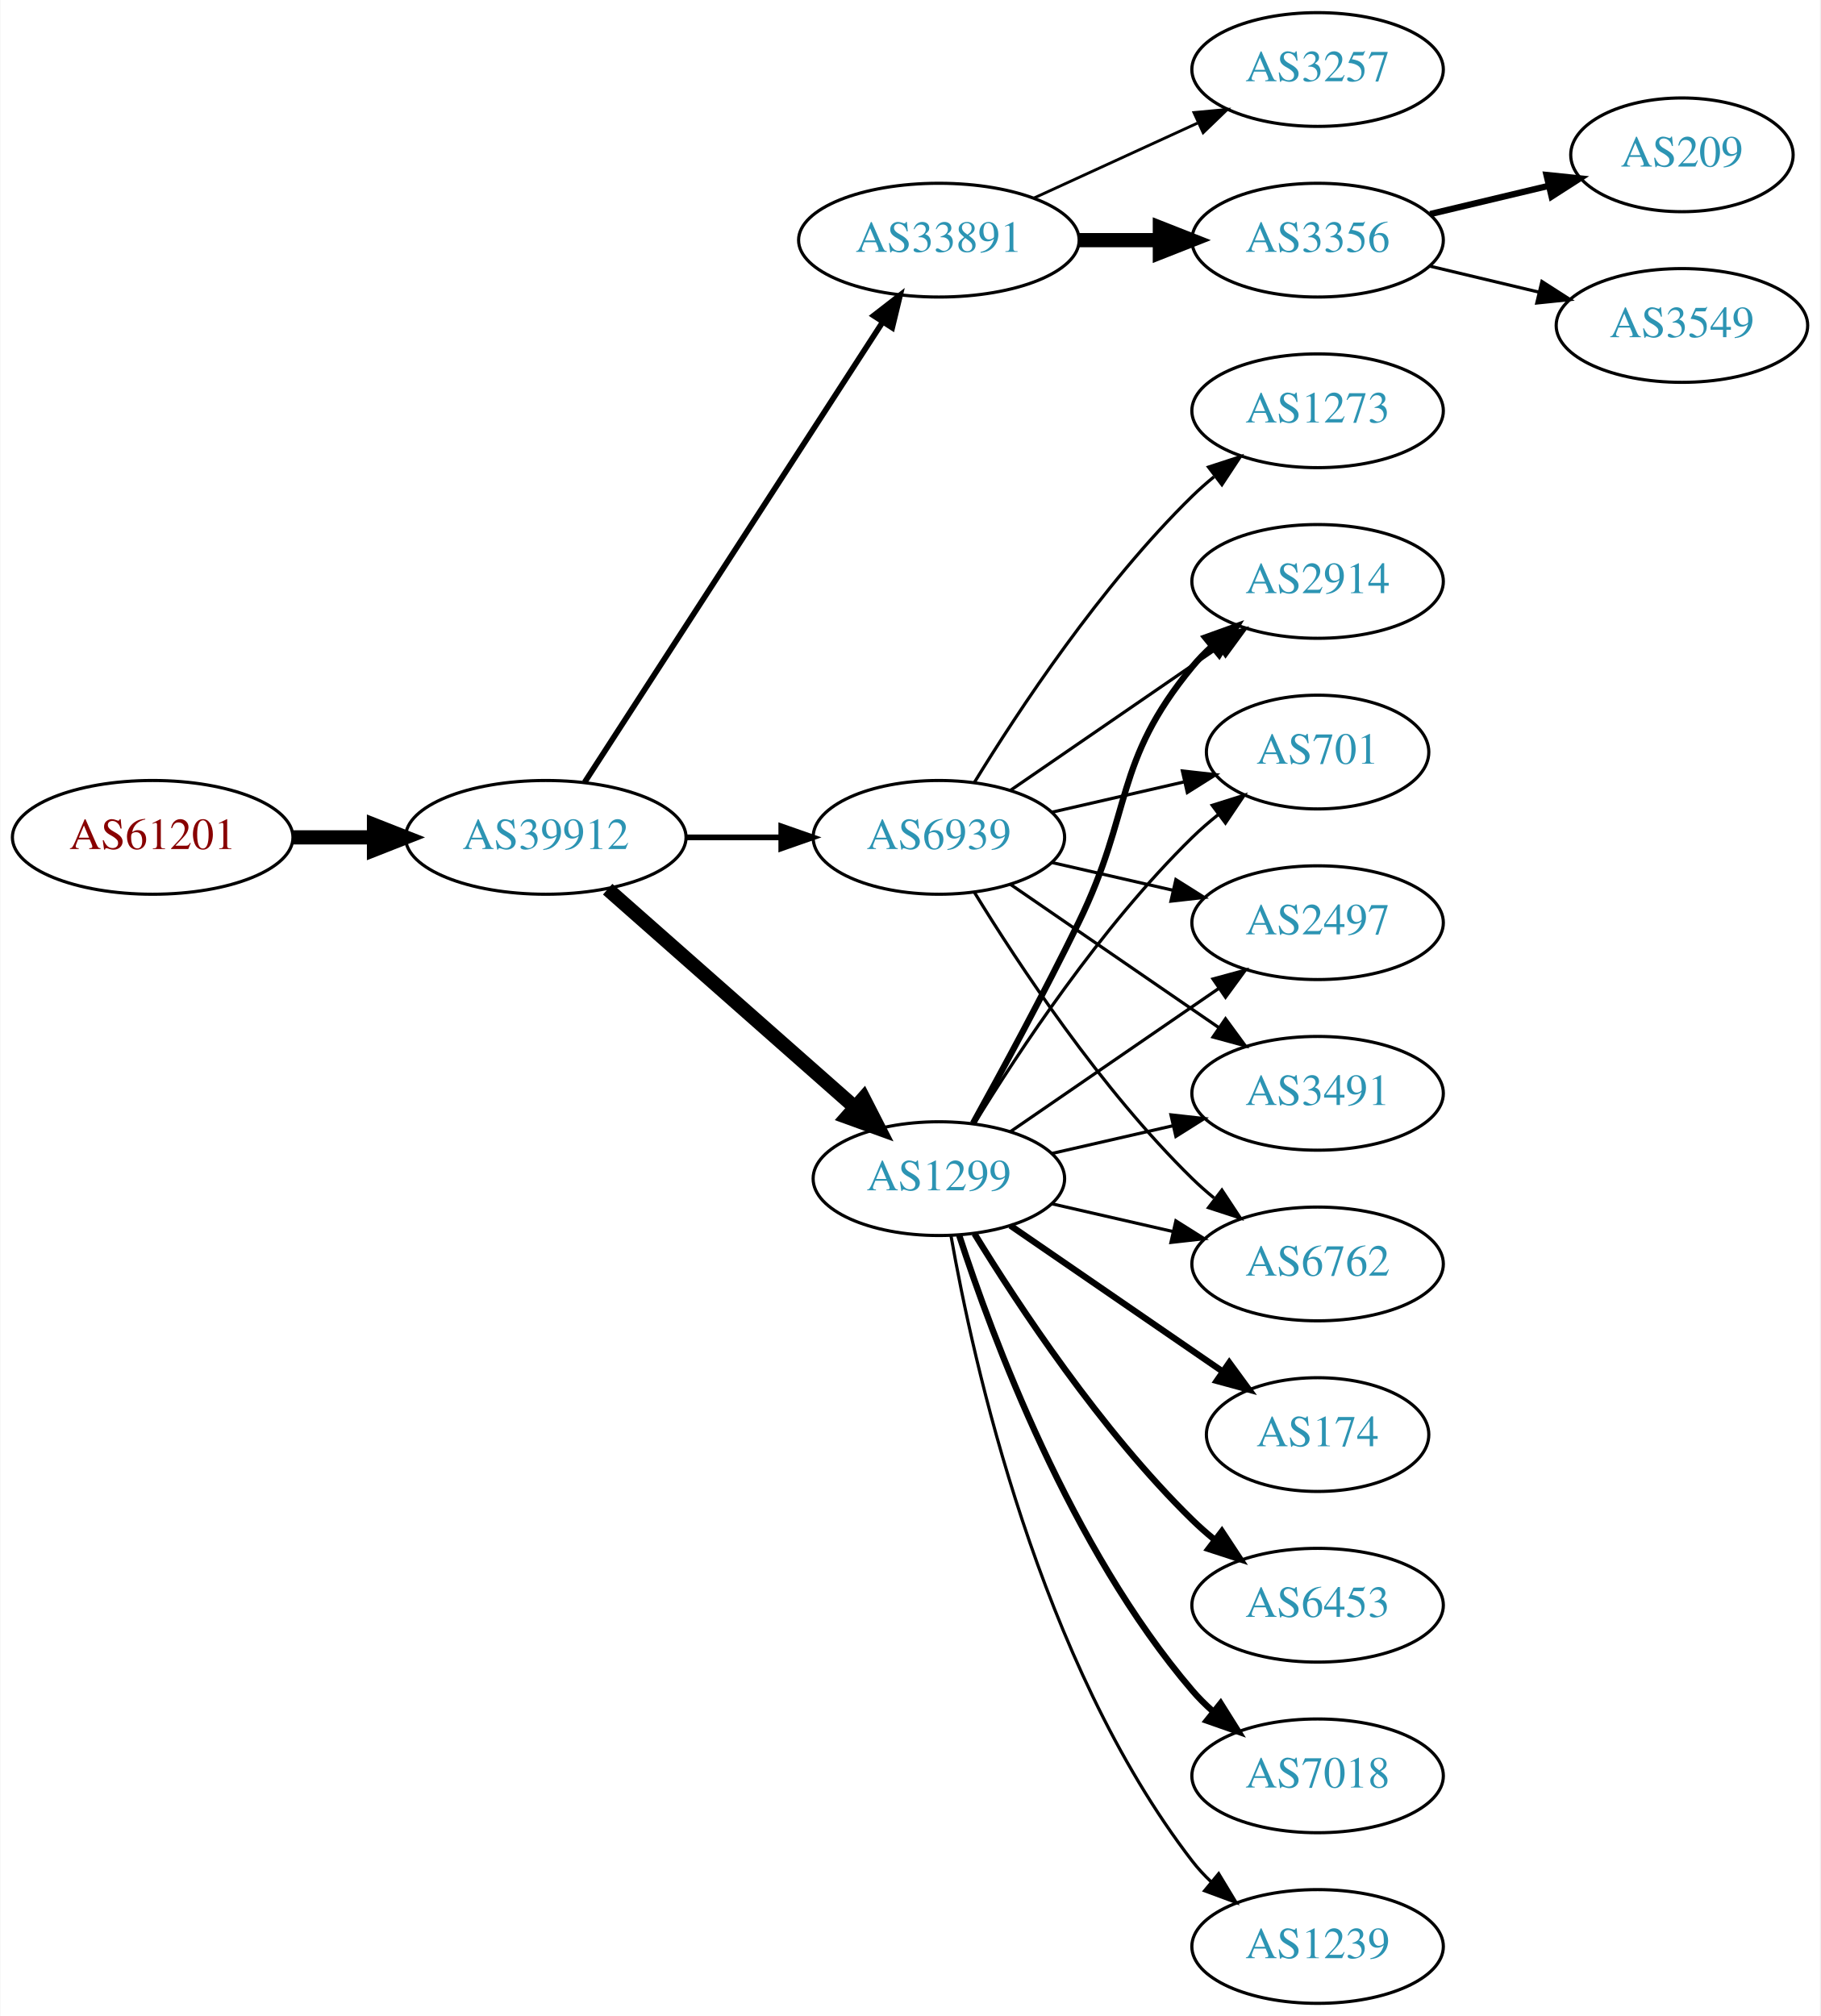
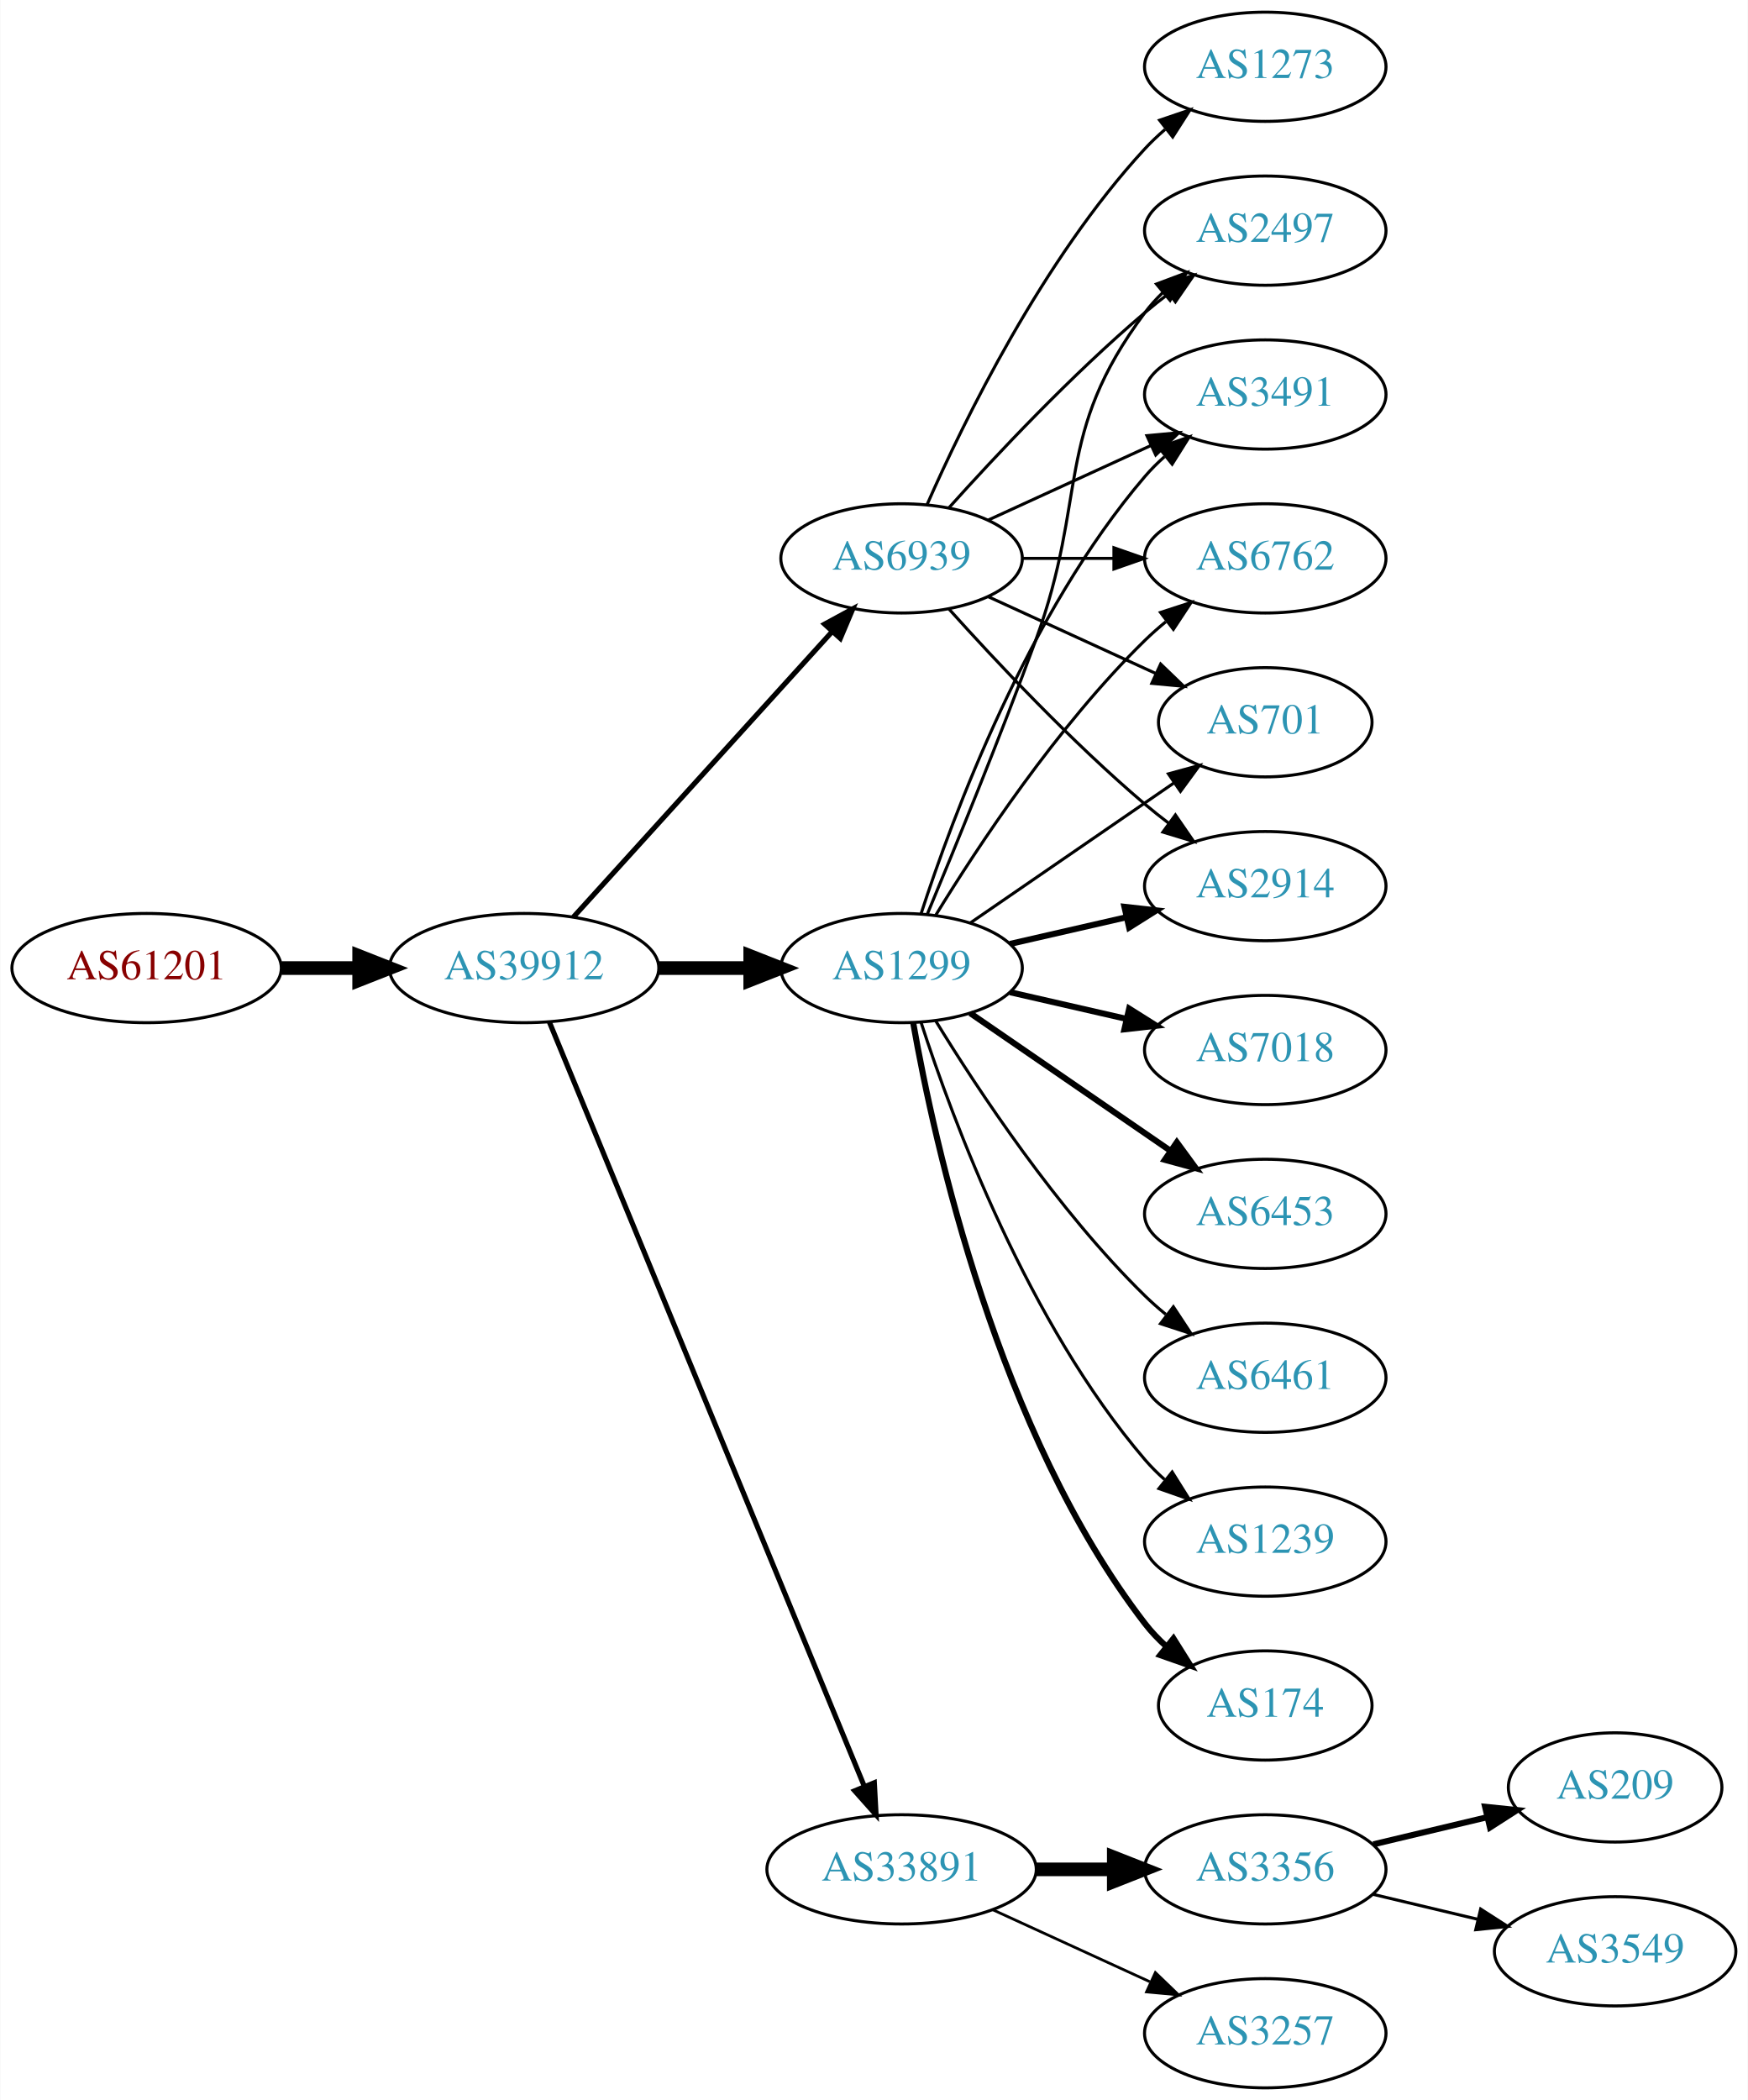
- <svg xmlns="http://www.w3.org/2000/svg" xmlns:xlink="http://www.w3.org/1999/xlink" width="576pt" height="638pt" viewBox="0.00 0.00 575.76 638.00">
-   <g id="graph0" class="graph" transform="scale(1 1) rotate(0) translate(4 634)">
-     <polygon fill="white" stroke="none" points="-4,4 -4,-634 571.762,-634 571.762,4 -4,4" />
+ <svg xmlns="http://www.w3.org/2000/svg" xmlns:xlink="http://www.w3.org/1999/xlink" width="576pt" height="692pt" viewBox="0.00 0.00 575.76 692.00">
+   <g id="graph0" class="graph" transform="scale(1 1) rotate(0) translate(4 688)">
+     <polygon fill="white" stroke="none" points="-4,4 -4,-688 571.762,-688 571.762,4 -4,4" />
    <g id="node1" class="node">
      <g id="a_node1">
        <a xlink:href="/asn/61201" xlink:title="AS61201 ~ HTBLA-KLU-AS [AT]">
          <ellipse fill="#ffffff" stroke="black" cx="44.196" cy="-369" rx="44.393" ry="18" />
          <text text-anchor="middle" x="44.196" y="-365.3" font-family="Times,serif" font-size="14.00" fill="#880000">AS61201</text>
        </a>
      </g>
    </g>
    <g id="node2" class="node">
      <g id="a_node2">
        <a xlink:href="/asn/39912" xlink:title="AS39912 ~ oja.at GmbH [AT]">
          <ellipse fill="#ffffff" stroke="black" cx="168.588" cy="-369" rx="44.393" ry="18" />
          <text text-anchor="middle" x="168.588" y="-365.3" font-family="Times,serif" font-size="14.00" fill="#2c94b3">AS39912</text>
        </a>
      </g>
    </g>
    <g id="edge1" class="edge">
      <path fill="none" stroke="black" stroke-width="4.5" d="M88.692,-369C96.898,-369 105.569,-369 114.041,-369" />
      <polygon fill="black" stroke="black" stroke-width="4.5" points="114.233,-372.938 124.233,-369 114.233,-365.063 114.233,-372.938" />
    </g>
    <g id="node3" class="node">
      <g id="a_node3">
-         <a xlink:href="/asn/33891" xlink:title="AS33891 ~ CORE-BACKBONE GMBH GLOBAL NETWORK [DE]">
-           <ellipse fill="#ffffff" stroke="black" cx="292.98" cy="-558" rx="44.393" ry="18" />
-           <text text-anchor="middle" x="292.98" y="-554.3" font-family="Times,serif" font-size="14.00" fill="#2c94b3">AS33891</text>
+         <a xlink:href="/asn/1299" xlink:title="AS1299 ~ Telia Carrier [EU]">
+           <ellipse fill="#ffffff" stroke="black" cx="292.98" cy="-369" rx="39.794" ry="18" />
+           <text text-anchor="middle" x="292.98" y="-365.3" font-family="Times,serif" font-size="14.00" fill="#2c94b3">AS1299</text>
        </a>
      </g>
    </g>
    <g id="edge2" class="edge">
-       <path fill="none" stroke="black" stroke-width="1.8" d="M180.883,-386.442C202.469,-419.775 249.685,-492.686 275.056,-531.866" />
-       <polygon fill="black" stroke="black" stroke-width="1.8" points="272.339,-534.109 280.713,-540.6 278.215,-530.304 272.339,-534.109" />
+       <path fill="none" stroke="black" stroke-width="4.5" d="M213.084,-369C222.773,-369 233.11,-369 243.002,-369" />
+       <polygon fill="black" stroke="black" stroke-width="4.5" points="243.105,-372.938 253.105,-369 243.105,-365.063 243.105,-372.938" />
    </g>
    <g id="node4" class="node">
      <g id="a_node4">
-         <a xlink:href="/asn/1299" xlink:title="AS1299 ~ Telia Carrier [EU]">
-           <ellipse fill="#ffffff" stroke="black" cx="292.98" cy="-261" rx="39.794" ry="18" />
-           <text text-anchor="middle" x="292.98" y="-257.3" font-family="Times,serif" font-size="14.00" fill="#2c94b3">AS1299</text>
+         <a xlink:href="/asn/33891" xlink:title="AS33891 ~ CORE-BACKBONE GMBH GLOBAL NETWORK [DE]">
+           <ellipse fill="#ffffff" stroke="black" cx="292.98" cy="-72" rx="44.393" ry="18" />
+           <text text-anchor="middle" x="292.98" y="-68.3" font-family="Times,serif" font-size="14.00" fill="#2c94b3">AS33891</text>
        </a>
      </g>
    </g>
    <g id="edge3" class="edge">
-       <path fill="none" stroke="black" stroke-width="4.5" d="M188.177,-352.597C208.994,-334.228 242.87,-304.335 266.23,-283.722" />
-       <polygon fill="black" stroke="black" stroke-width="4.5" points="269.123,-286.421 274.016,-276.852 263.912,-280.516 269.123,-286.421" />
+       <path fill="none" stroke="black" stroke-width="1.688" d="M176.878,-351.311C197.407,-301.493 255.821,-159.746 280.621,-99.564" />
+       <polygon fill="black" stroke="black" stroke-width="1.688" points="284,-100.551 284.574,-89.972 277.528,-97.884 284,-100.551" />
    </g>
    <g id="node5" class="node">
      <g id="a_node5">
        <a xlink:href="/asn/6939" xlink:title="AS6939 ~ Hurricane Electric LLC [US]">
-           <ellipse fill="#ffffff" stroke="black" cx="292.98" cy="-369" rx="39.794" ry="18" />
-           <text text-anchor="middle" x="292.98" y="-365.3" font-family="Times,serif" font-size="14.00" fill="#2c94b3">AS6939</text>
+           <ellipse fill="#ffffff" stroke="black" cx="292.98" cy="-504" rx="39.794" ry="18" />
+           <text text-anchor="middle" x="292.98" y="-500.3" font-family="Times,serif" font-size="14.00" fill="#2c94b3">AS6939</text>
        </a>
      </g>
    </g>
    <g id="edge4" class="edge">
-       <path fill="none" stroke="black" stroke-width="1.8" d="M213.084,-369C222.773,-369 233.11,-369 243.002,-369" />
-       <polygon fill="black" stroke="black" stroke-width="1.8" points="243.105,-372.5 253.105,-369 243.105,-365.5 243.105,-372.5" />
+       <path fill="none" stroke="black" stroke-width="1.688" d="M184.842,-385.825C206.305,-409.499 245.536,-452.771 270.104,-479.87" />
+       <polygon fill="black" stroke="black" stroke-width="1.688" points="267.609,-482.329 276.919,-487.387 272.795,-477.628 267.609,-482.329" />
    </g>
    <g id="node6" class="node">
      <g id="a_node6">
-         <a xlink:href="/asn/3257" xlink:title="AS3257 ~ GTT [DE]">
+         <a xlink:href="/asn/2497" xlink:title="AS2497 ~ Internet Initiative Japan Inc. [JP]">
          <ellipse fill="#ffffff" stroke="black" cx="412.823" cy="-612" rx="39.794" ry="18" />
-           <text text-anchor="middle" x="412.823" y="-608.3" font-family="Times,serif" font-size="14.00" fill="#2c94b3">AS3257</text>
+           <text text-anchor="middle" x="412.823" y="-608.3" font-family="Times,serif" font-size="14.00" fill="#2c94b3">AS2497</text>
        </a>
      </g>
    </g>
    <g id="edge5" class="edge">
-       <path fill="none" stroke="black" stroke-width="0.9" d="M323.11,-571.348C338.721,-578.502 358.119,-587.391 374.791,-595.03" />
-       <polygon fill="black" stroke="black" stroke-width="0.9" points="373.694,-598.378 384.243,-599.362 376.61,-592.014 373.694,-598.378" />
+       <path fill="none" stroke="black" d="M301.489,-386.839C310.373,-408.152 325.438,-444.954 337.176,-477 354.579,-524.51 342.905,-544.458 373.176,-585 374.921,-587.336 376.928,-589.545 379.092,-591.617" />
+       <polygon fill="black" stroke="black" points="376.969,-594.405 386.892,-598.118 381.451,-589.027 376.969,-594.405" />
    </g>
    <g id="node7" class="node">
      <g id="a_node7">
-         <a xlink:href="/asn/3356" xlink:title="AS3356 ~ Level 3 Parent, LLC [US]">
-           <ellipse fill="#ffffff" stroke="black" cx="412.823" cy="-558" rx="39.794" ry="18" />
-           <text text-anchor="middle" x="412.823" y="-554.3" font-family="Times,serif" font-size="14.00" fill="#2c94b3">AS3356</text>
+         <a xlink:href="/asn/174" xlink:title="AS174 ~ Cogent Communications [US]">
+           <ellipse fill="#ffffff" stroke="black" cx="412.823" cy="-126" rx="35.194" ry="18" />
+           <text text-anchor="middle" x="412.823" y="-122.3" font-family="Times,serif" font-size="14.00" fill="#2c94b3">AS174</text>
        </a>
      </g>
    </g>
    <g id="edge6" class="edge">
-       <path fill="none" stroke="black" stroke-width="4.5" d="M337.191,-558C345.504,-558 354.267,-558 362.749,-558" />
-       <polygon fill="black" stroke="black" stroke-width="4.5" points="362.908,-561.938 372.908,-558 362.908,-554.063 362.908,-561.938" />
+       <path fill="none" stroke="black" stroke-width="2" d="M296.798,-351.01C303.726,-311.565 324.683,-215.975 373.176,-153 375.224,-150.341 377.607,-147.842 380.165,-145.518" />
+       <polygon fill="black" stroke="black" stroke-width="2" points="382.578,-148.07 388.207,-139.094 378.209,-142.601 382.578,-148.07" />
    </g>
    <g id="node8" class="node">
      <g id="a_node8">
-         <a xlink:href="/asn/2497" xlink:title="AS2497 ~ Internet Initiative Japan Inc. [JP]">
-           <ellipse fill="#ffffff" stroke="black" cx="412.823" cy="-342" rx="39.794" ry="18" />
-           <text text-anchor="middle" x="412.823" y="-338.3" font-family="Times,serif" font-size="14.00" fill="#2c94b3">AS2497</text>
+         <a xlink:href="/asn/3491" xlink:title="AS3491 ~ PCCW Global, Inc. [US]">
+           <ellipse fill="#ffffff" stroke="black" cx="412.823" cy="-558" rx="39.794" ry="18" />
+           <text text-anchor="middle" x="412.823" y="-554.3" font-family="Times,serif" font-size="14.00" fill="#2c94b3">AS3491</text>
        </a>
      </g>
    </g>
    <g id="edge7" class="edge">
-       <path fill="none" stroke="black" d="M315.595,-275.857C334.083,-288.565 360.897,-306.995 381.526,-321.175" />
-       <polygon fill="black" stroke="black" points="379.723,-324.183 389.947,-326.963 383.688,-318.414 379.723,-324.183" />
+       <path fill="none" stroke="black" d="M299.428,-386.991C309.742,-418.816 334.604,-485.927 373.176,-531 375.122,-533.274 377.3,-535.449 379.605,-537.507" />
+       <polygon fill="black" stroke="black" points="377.775,-540.524 387.774,-544.027 382.142,-535.053 377.775,-540.524" />
    </g>
    <g id="node9" class="node">
      <g id="a_node9">
-         <a xlink:href="/asn/3491" xlink:title="AS3491 ~ PCCW Global, Inc. [US]">
-           <ellipse fill="#ffffff" stroke="black" cx="412.823" cy="-288" rx="39.794" ry="18" />
-           <text text-anchor="middle" x="412.823" y="-284.3" font-family="Times,serif" font-size="14.00" fill="#2c94b3">AS3491</text>
+         <a xlink:href="/asn/6762" xlink:title="AS6762 ~ TELECOM ITALIA SPARKLE S.p.A. [IT]">
+           <ellipse fill="#ffffff" stroke="black" cx="412.823" cy="-504" rx="39.794" ry="18" />
+           <text text-anchor="middle" x="412.823" y="-500.3" font-family="Times,serif" font-size="14.00" fill="#2c94b3">AS6762</text>
        </a>
      </g>
    </g>
    <g id="edge8" class="edge">
-       <path fill="none" stroke="black" d="M328.7,-268.955C340.7,-271.704 354.32,-274.825 367.013,-277.733" />
-       <polygon fill="black" stroke="black" points="366.415,-281.187 376.945,-280.009 367.979,-274.364 366.415,-281.187" />
+       <path fill="none" stroke="black" d="M304.246,-386.44C318.055,-408.991 344.243,-448.722 373.176,-477 375.317,-479.092 377.634,-481.137 380.034,-483.106" />
+       <polygon fill="black" stroke="black" points="378.301,-486.185 388.375,-489.464 382.544,-480.618 378.301,-486.185" />
    </g>
    <g id="node10" class="node">
      <g id="a_node10">
-         <a xlink:href="/asn/174" xlink:title="AS174 ~ Cogent Communications [US]">
-           <ellipse fill="#ffffff" stroke="black" cx="412.823" cy="-180" rx="35.194" ry="18" />
-           <text text-anchor="middle" x="412.823" y="-176.3" font-family="Times,serif" font-size="14.00" fill="#2c94b3">AS174</text>
+         <a xlink:href="/asn/701" xlink:title="AS701 ~ UUNET [US]">
+           <ellipse fill="#ffffff" stroke="black" cx="412.823" cy="-450" rx="35.194" ry="18" />
+           <text text-anchor="middle" x="412.823" y="-446.3" font-family="Times,serif" font-size="14.00" fill="#2c94b3">AS701</text>
        </a>
      </g>
    </g>
    <g id="edge9" class="edge">
-       <path fill="none" stroke="black" stroke-width="2" d="M315.595,-246.143C334.432,-233.195 361.912,-214.307 382.687,-200.027" />
-       <polygon fill="black" stroke="black" stroke-width="2" points="384.878,-202.768 391.136,-194.219 380.913,-196.999 384.878,-202.768" />
+       <path fill="none" stroke="black" d="M315.595,-383.857C334.432,-396.805 361.912,-415.693 382.687,-429.973" />
+       <polygon fill="black" stroke="black" points="380.913,-433.001 391.136,-435.781 384.878,-427.232 380.913,-433.001" />
    </g>
    <g id="node11" class="node">
      <g id="a_node11">
-         <a xlink:href="/asn/6453" xlink:title="AS6453 ~ TATA COMMUNICATIONS (AMERICA) INC [US]">
-           <ellipse fill="#ffffff" stroke="black" cx="412.823" cy="-126" rx="39.794" ry="18" />
-           <text text-anchor="middle" x="412.823" y="-122.3" font-family="Times,serif" font-size="14.00" fill="#2c94b3">AS6453</text>
+         <a xlink:href="/asn/7018" xlink:title="AS7018 ~ AT&amp;T Services, Inc. [US]">
+           <ellipse fill="#ffffff" stroke="black" cx="412.823" cy="-342" rx="39.794" ry="18" />
+           <text text-anchor="middle" x="412.823" y="-338.3" font-family="Times,serif" font-size="14.00" fill="#2c94b3">AS7018</text>
        </a>
      </g>
    </g>
    <g id="edge10" class="edge">
-       <path fill="none" stroke="black" stroke-width="2" d="M304.246,-243.56C318.055,-221.009 344.243,-181.278 373.176,-153 375.317,-150.908 377.634,-148.863 380.034,-146.894" />
-       <polygon fill="black" stroke="black" stroke-width="2" points="382.544,-149.382 388.375,-140.536 378.301,-143.815 382.544,-149.382" />
+       <path fill="none" stroke="black" stroke-width="2" d="M328.7,-361.045C340.7,-358.296 354.32,-355.175 367.013,-352.267" />
+       <polygon fill="black" stroke="black" stroke-width="2" points="367.979,-355.636 376.945,-349.991 366.415,-348.813 367.979,-355.636" />
    </g>
    <g id="node12" class="node">
      <g id="a_node12">
-         <a xlink:href="/asn/7018" xlink:title="AS7018 ~ AT&amp;T Services, Inc. [US]">
-           <ellipse fill="#ffffff" stroke="black" cx="412.823" cy="-72" rx="39.794" ry="18" />
-           <text text-anchor="middle" x="412.823" y="-68.3" font-family="Times,serif" font-size="14.00" fill="#2c94b3">AS7018</text>
+         <a xlink:href="/asn/2914" xlink:title="AS2914 ~ NTT America, Inc. [US]">
+           <ellipse fill="#ffffff" stroke="black" cx="412.823" cy="-396" rx="39.794" ry="18" />
+           <text text-anchor="middle" x="412.823" y="-392.3" font-family="Times,serif" font-size="14.00" fill="#2c94b3">AS2914</text>
        </a>
      </g>
    </g>
    <g id="edge11" class="edge">
-       <path fill="none" stroke="black" stroke-width="2" d="M299.428,-243.009C309.742,-211.184 334.604,-144.073 373.176,-99 375.122,-96.726 377.3,-94.551 379.605,-92.493" />
-       <polygon fill="black" stroke="black" stroke-width="2" points="382.142,-94.947 387.774,-85.973 377.775,-89.476 382.142,-94.947" />
+       <path fill="none" stroke="black" stroke-width="2" d="M328.7,-376.955C340.7,-379.704 354.32,-382.825 367.013,-385.733" />
+       <polygon fill="black" stroke="black" stroke-width="2" points="366.415,-389.187 376.945,-388.009 367.979,-382.364 366.415,-389.187" />
    </g>
    <g id="node13" class="node">
      <g id="a_node13">
-         <a xlink:href="/asn/1239" xlink:title="AS1239 ~ Sprint [US]">
-           <ellipse fill="#ffffff" stroke="black" cx="412.823" cy="-18" rx="39.794" ry="18" />
-           <text text-anchor="middle" x="412.823" y="-14.3" font-family="Times,serif" font-size="14.00" fill="#2c94b3">AS1239</text>
+         <a xlink:href="/asn/6453" xlink:title="AS6453 ~ TATA COMMUNICATIONS (AMERICA) INC [US]">
+           <ellipse fill="#ffffff" stroke="black" cx="412.823" cy="-288" rx="39.794" ry="18" />
+           <text text-anchor="middle" x="412.823" y="-284.3" font-family="Times,serif" font-size="14.00" fill="#2c94b3">AS6453</text>
        </a>
      </g>
    </g>
    <g id="edge12" class="edge">
-       <path fill="none" stroke="black" d="M296.798,-243.01C303.726,-203.565 324.683,-107.975 373.176,-45 374.955,-42.69 376.988,-40.5 379.168,-38.441" />
-       <polygon fill="black" stroke="black" points="381.525,-41.034 387.001,-31.964 377.064,-35.639 381.525,-41.034" />
+       <path fill="none" stroke="black" stroke-width="2" d="M315.595,-354.143C334.083,-341.435 360.897,-323.005 381.526,-308.825" />
+       <polygon fill="black" stroke="black" stroke-width="2" points="383.688,-311.586 389.947,-303.037 379.723,-305.817 383.688,-311.586" />
    </g>
    <g id="node14" class="node">
      <g id="a_node14">
-         <a xlink:href="/asn/6762" xlink:title="AS6762 ~ TELECOM ITALIA SPARKLE S.p.A. [IT]">
+         <a xlink:href="/asn/6461" xlink:title="AS6461 ~ Zayo Bandwidth [US]">
          <ellipse fill="#ffffff" stroke="black" cx="412.823" cy="-234" rx="39.794" ry="18" />
-           <text text-anchor="middle" x="412.823" y="-230.3" font-family="Times,serif" font-size="14.00" fill="#2c94b3">AS6762</text>
+           <text text-anchor="middle" x="412.823" y="-230.3" font-family="Times,serif" font-size="14.00" fill="#2c94b3">AS6461</text>
        </a>
      </g>
    </g>
    <g id="edge13" class="edge">
-       <path fill="none" stroke="black" d="M328.7,-253.045C340.7,-250.296 354.32,-247.175 367.013,-244.267" />
-       <polygon fill="black" stroke="black" points="367.979,-247.636 376.945,-241.991 366.415,-240.813 367.979,-247.636" />
+       <path fill="none" stroke="black" d="M304.246,-351.56C318.055,-329.009 344.243,-289.278 373.176,-261 375.317,-258.908 377.634,-256.863 380.034,-254.894" />
+       <polygon fill="black" stroke="black" points="382.544,-257.382 388.375,-248.536 378.301,-251.815 382.544,-257.382" />
    </g>
    <g id="node15" class="node">
      <g id="a_node15">
-         <a xlink:href="/asn/2914" xlink:title="AS2914 ~ NTT America, Inc. [US]">
-           <ellipse fill="#ffffff" stroke="black" cx="412.823" cy="-450" rx="39.794" ry="18" />
-           <text text-anchor="middle" x="412.823" y="-446.3" font-family="Times,serif" font-size="14.00" fill="#2c94b3">AS2914</text>
+         <a xlink:href="/asn/1239" xlink:title="AS1239 ~ Sprint [US]">
+           <ellipse fill="#ffffff" stroke="black" cx="412.823" cy="-180" rx="39.794" ry="18" />
+           <text text-anchor="middle" x="412.823" y="-176.3" font-family="Times,serif" font-size="14.00" fill="#2c94b3">AS1239</text>
        </a>
      </g>
    </g>
    <g id="edge14" class="edge">
-       <path fill="none" stroke="black" stroke-width="2" d="M303.786,-278.509C312.791,-294.789 326.341,-319.801 337.176,-342 354.456,-377.403 348.112,-392.606 373.176,-423 375.032,-425.25 377.119,-427.396 379.338,-429.424" />
-       <polygon fill="black" stroke="black" stroke-width="2" points="377.273,-432.256 387.242,-435.844 381.686,-426.823 377.273,-432.256" />
+       <path fill="none" stroke="black" d="M299.428,-351.009C309.742,-319.184 334.604,-252.073 373.176,-207 375.122,-204.726 377.3,-202.551 379.605,-200.493" />
+       <polygon fill="black" stroke="black" points="382.142,-202.947 387.774,-193.973 377.775,-197.476 382.142,-202.947" />
    </g>
    <g id="node16" class="node">
      <g id="a_node16">
-         <a xlink:href="/asn/701" xlink:title="AS701 ~ UUNET [US]">
-           <ellipse fill="#ffffff" stroke="black" cx="412.823" cy="-396" rx="35.194" ry="18" />
-           <text text-anchor="middle" x="412.823" y="-392.3" font-family="Times,serif" font-size="14.00" fill="#2c94b3">AS701</text>
+         <a xlink:href="/asn/3257" xlink:title="AS3257 ~ GTT [DE]">
+           <ellipse fill="#ffffff" stroke="black" cx="412.823" cy="-18" rx="39.794" ry="18" />
+           <text text-anchor="middle" x="412.823" y="-14.3" font-family="Times,serif" font-size="14.00" fill="#2c94b3">AS3257</text>
        </a>
      </g>
    </g>
    <g id="edge15" class="edge">
-       <path fill="none" stroke="black" d="M304.246,-278.44C318.055,-300.991 344.243,-340.722 373.176,-369 375.712,-371.478 378.495,-373.89 381.371,-376.188" />
-       <polygon fill="black" stroke="black" points="379.48,-379.144 389.587,-382.321 383.667,-373.535 379.48,-379.144" />
+       <path fill="none" stroke="black" stroke-width="0.9" d="M323.11,-58.652C338.721,-51.498 358.119,-42.609 374.791,-34.969" />
+       <polygon fill="black" stroke="black" stroke-width="0.9" points="376.61,-37.986 384.243,-30.638 373.694,-31.622 376.61,-37.986" />
+     </g>
+     <g id="node17" class="node">
+       <g id="a_node17">
+         <a xlink:href="/asn/3356" xlink:title="AS3356 ~ Level 3 Parent, LLC [US]">
+           <ellipse fill="#ffffff" stroke="black" cx="412.823" cy="-72" rx="39.794" ry="18" />
+           <text text-anchor="middle" x="412.823" y="-68.3" font-family="Times,serif" font-size="14.00" fill="#2c94b3">AS3356</text>
+         </a>
+       </g>
+     </g>
+     <g id="edge16" class="edge">
+       <path fill="none" stroke="black" stroke-width="4.5" d="M337.191,-72C345.504,-72 354.267,-72 362.749,-72" />
+       <polygon fill="black" stroke="black" stroke-width="4.5" points="362.908,-75.938 372.908,-72 362.908,-68.063 362.908,-75.938" />
+     </g>
+     <g id="edge19" class="edge">
+       <path fill="none" stroke="black" d="M308.626,-520.725C323.927,-537.765 349.025,-564.523 373.176,-585 375.674,-587.117 378.334,-589.232 381.045,-591.293" />
+       <polygon fill="black" stroke="black" points="379.082,-594.194 389.222,-597.266 383.212,-588.541 379.082,-594.194" />
+     </g>
+     <g id="edge23" class="edge">
+       <path fill="none" stroke="black" d="M321.609,-516.661C337.566,-523.973 357.837,-533.261 375.119,-541.181" />
+       <polygon fill="black" stroke="black" points="373.818,-544.435 384.367,-545.419 376.734,-538.071 373.818,-544.435" />
    </g>
    <g id="edge20" class="edge">
-       <path fill="none" stroke="black" d="M328.7,-361.045C340.7,-358.296 354.32,-355.175 367.013,-352.267" />
-       <polygon fill="black" stroke="black" points="367.979,-355.636 376.945,-349.991 366.415,-348.813 367.979,-355.636" />
-     </g>
-     <g id="edge23" class="edge">
-       <path fill="none" stroke="black" d="M315.595,-354.143C334.083,-341.435 360.897,-323.005 381.526,-308.825" />
-       <polygon fill="black" stroke="black" points="383.688,-311.586 389.947,-303.037 379.723,-305.817 383.688,-311.586" />
-     </g>
-     <g id="edge19" class="edge">
-       <path fill="none" stroke="black" d="M304.246,-351.56C318.055,-329.009 344.243,-289.278 373.176,-261 375.317,-258.908 377.634,-256.863 380.034,-254.894" />
-       <polygon fill="black" stroke="black" points="382.544,-257.382 388.375,-248.536 378.301,-251.815 382.544,-257.382" />
+       <path fill="none" stroke="black" d="M332.893,-504C342.446,-504 352.796,-504 362.759,-504" />
+       <polygon fill="black" stroke="black" points="362.951,-507.5 372.951,-504 362.951,-500.5 362.951,-507.5" />
    </g>
    <g id="edge22" class="edge">
-       <path fill="none" stroke="black" d="M315.595,-383.857C334.083,-396.565 360.897,-414.995 381.526,-429.175" />
-       <polygon fill="black" stroke="black" points="379.723,-432.183 389.947,-434.963 383.688,-426.414 379.723,-432.183" />
-     </g>
-     <g id="edge18" class="edge">
-       <path fill="none" stroke="black" d="M328.7,-376.955C341.792,-379.955 356.814,-383.396 370.455,-386.522" />
-       <polygon fill="black" stroke="black" points="370.033,-390.016 380.562,-388.838 371.597,-383.193 370.033,-390.016" />
+       <path fill="none" stroke="black" d="M321.609,-491.339C338.025,-483.817 359.007,-474.202 376.604,-466.139" />
+       <polygon fill="black" stroke="black" points="378.348,-469.189 385.981,-461.842 375.432,-462.826 378.348,-469.189" />
+     </g>
+     <g id="edge24" class="edge">
+       <path fill="none" stroke="black" d="M308.626,-487.275C323.927,-470.235 349.025,-443.477 373.176,-423 375.674,-420.883 378.334,-418.768 381.045,-416.707" />
+       <polygon fill="black" stroke="black" points="383.212,-419.459 389.222,-410.734 379.082,-413.806 383.212,-419.459" />
+     </g>
+     <g id="node20" class="node">
+       <g id="a_node20">
+         <a xlink:href="/asn/1273" xlink:title="AS1273 ~ Vodafone Group PLC [EU]">
+           <ellipse fill="#ffffff" stroke="black" cx="412.823" cy="-666" rx="39.794" ry="18" />
+           <text text-anchor="middle" x="412.823" y="-662.3" font-family="Times,serif" font-size="14.00" fill="#2c94b3">AS1273</text>
+         </a>
+       </g>
+     </g>
+     <g id="edge21" class="edge">
+       <path fill="none" stroke="black" d="M301.396,-521.761C313.464,-549.183 339.436,-602.473 373.176,-639 375.207,-641.198 377.446,-643.319 379.792,-645.34" />
+       <polygon fill="black" stroke="black" points="378.004,-648.386 388.036,-651.794 382.319,-642.874 378.004,-648.386" />
+     </g>
+     <g id="node18" class="node">
+       <g id="a_node18">
+         <a xlink:href="/asn/209" xlink:title="AS209 ~ CenturyLink Communications, LLC [US]">
+           <ellipse fill="#ffffff" stroke="black" cx="528.116" cy="-99" rx="35.194" ry="18" />
+           <text text-anchor="middle" x="528.116" y="-95.3" font-family="Times,serif" font-size="14.00" fill="#2c94b3">AS209</text>
+         </a>
+       </g>
+     </g>
+     <g id="edge17" class="edge">
+       <path fill="none" stroke="black" stroke-width="2" d="M448.43,-80.248C460.225,-83.058 473.529,-86.229 485.797,-89.153" />
+       <polygon fill="black" stroke="black" stroke-width="2" points="485.263,-92.624 495.802,-91.537 486.886,-85.814 485.263,-92.624" />
    </g>
    <g id="node19" class="node">
      <g id="a_node19">
-         <a xlink:href="/asn/1273" xlink:title="AS1273 ~ Vodafone Group PLC [EU]">
-           <ellipse fill="#ffffff" stroke="black" cx="412.823" cy="-504" rx="39.794" ry="18" />
-           <text text-anchor="middle" x="412.823" y="-500.3" font-family="Times,serif" font-size="14.00" fill="#2c94b3">AS1273</text>
-         </a>
-       </g>
-     </g>
-     <g id="edge21" class="edge">
-       <path fill="none" stroke="black" d="M304.246,-386.44C318.055,-408.991 344.243,-448.722 373.176,-477 375.317,-479.092 377.634,-481.137 380.034,-483.106" />
-       <polygon fill="black" stroke="black" points="378.301,-486.185 388.375,-489.464 382.544,-480.618 378.301,-486.185" />
-     </g>
-     <g id="node17" class="node">
-       <g id="a_node17">
-         <a xlink:href="/asn/209" xlink:title="AS209 ~ CenturyLink Communications, LLC [US]">
-           <ellipse fill="#ffffff" stroke="black" cx="528.116" cy="-585" rx="35.194" ry="18" />
-           <text text-anchor="middle" x="528.116" y="-581.3" font-family="Times,serif" font-size="14.00" fill="#2c94b3">AS209</text>
-         </a>
-       </g>
-     </g>
-     <g id="edge16" class="edge">
-       <path fill="none" stroke="black" stroke-width="2" d="M448.43,-566.248C460.225,-569.058 473.529,-572.229 485.797,-575.153" />
-       <polygon fill="black" stroke="black" stroke-width="2" points="485.263,-578.624 495.802,-577.537 486.886,-571.814 485.263,-578.624" />
-     </g>
-     <g id="node18" class="node">
-       <g id="a_node18">
        <a xlink:href="/asn/3549" xlink:title="AS3549 ~ Level 3 Parent, LLC [US]">
-           <ellipse fill="#ffffff" stroke="black" cx="528.116" cy="-531" rx="39.794" ry="18" />
-           <text text-anchor="middle" x="528.116" y="-527.3" font-family="Times,serif" font-size="14.00" fill="#2c94b3">AS3549</text>
-         </a>
-       </g>
-     </g>
-     <g id="edge17" class="edge">
-       <path fill="none" stroke="black" d="M448.43,-549.752C459.301,-547.162 471.456,-544.265 482.898,-541.538" />
-       <polygon fill="black" stroke="black" points="483.804,-544.92 492.721,-539.197 482.182,-538.111 483.804,-544.92" />
+           <ellipse fill="#ffffff" stroke="black" cx="528.116" cy="-45" rx="39.794" ry="18" />
+           <text text-anchor="middle" x="528.116" y="-41.3" font-family="Times,serif" font-size="14.00" fill="#2c94b3">AS3549</text>
+         </a>
+       </g>
+     </g>
+     <g id="edge18" class="edge">
+       <path fill="none" stroke="black" d="M448.43,-63.752C459.301,-61.162 471.456,-58.265 482.898,-55.538" />
+       <polygon fill="black" stroke="black" points="483.804,-58.92 492.721,-53.197 482.182,-52.111 483.804,-58.92" />
    </g>
  </g>
</svg>
